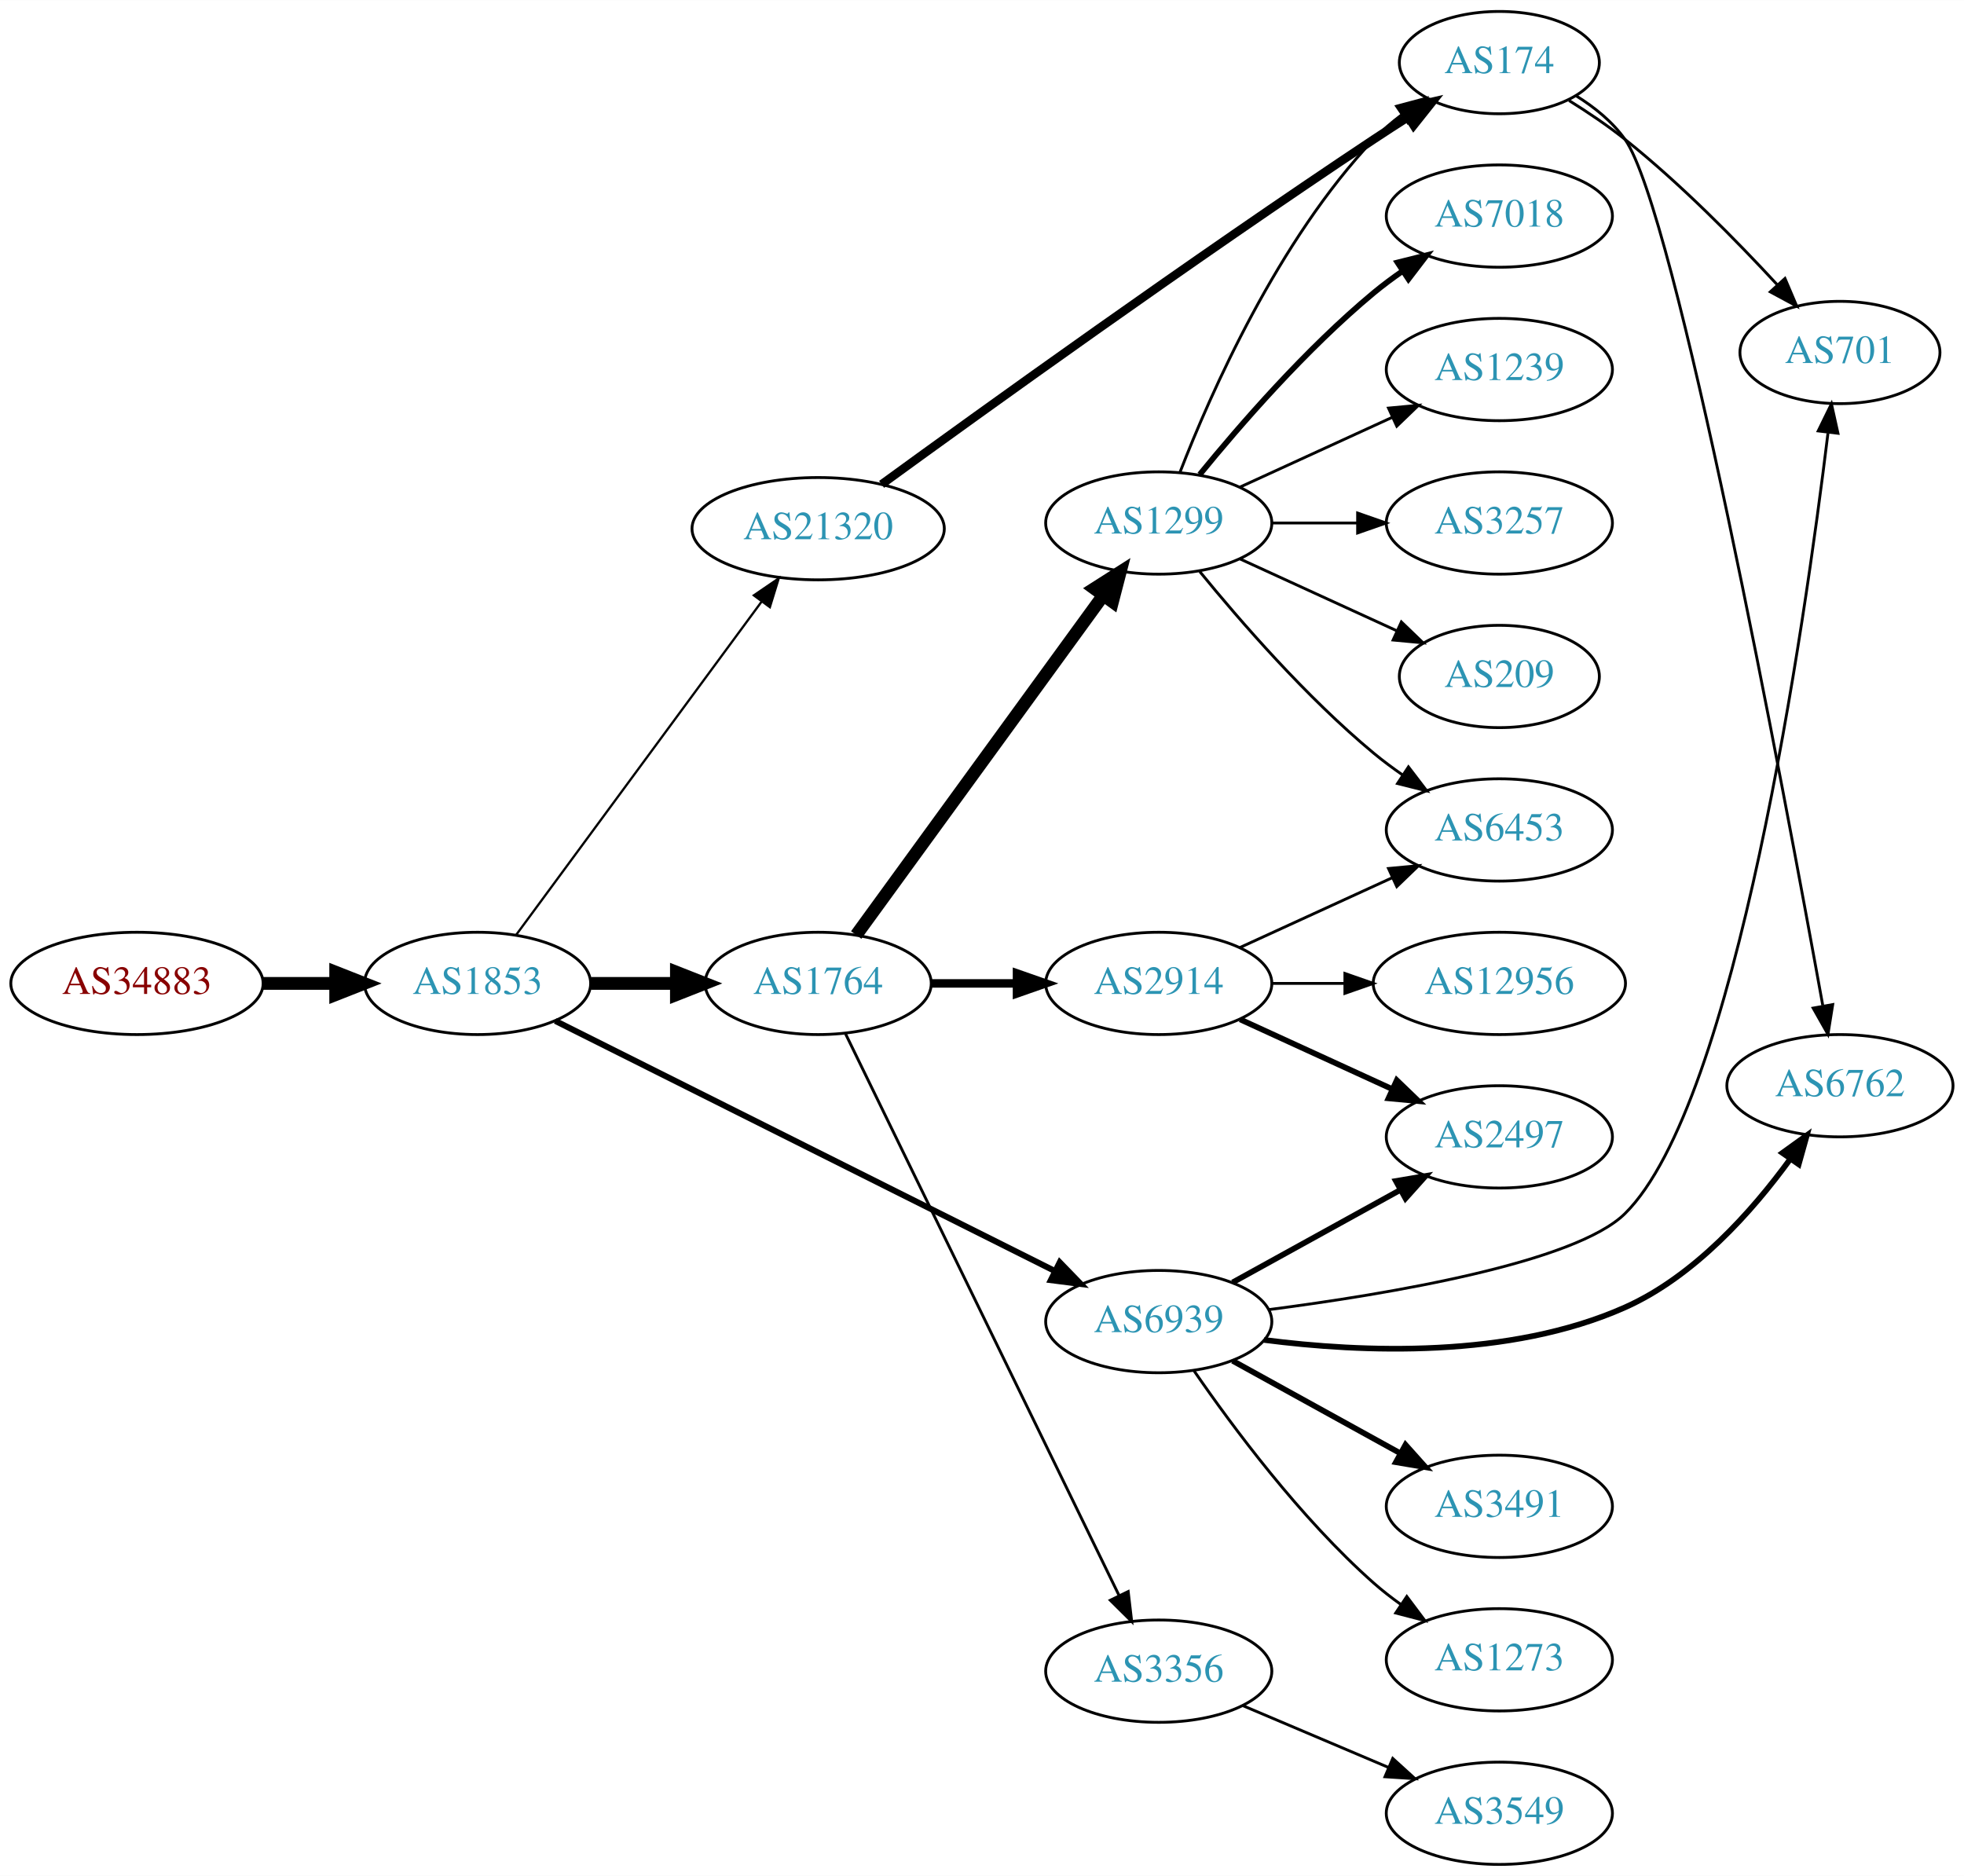
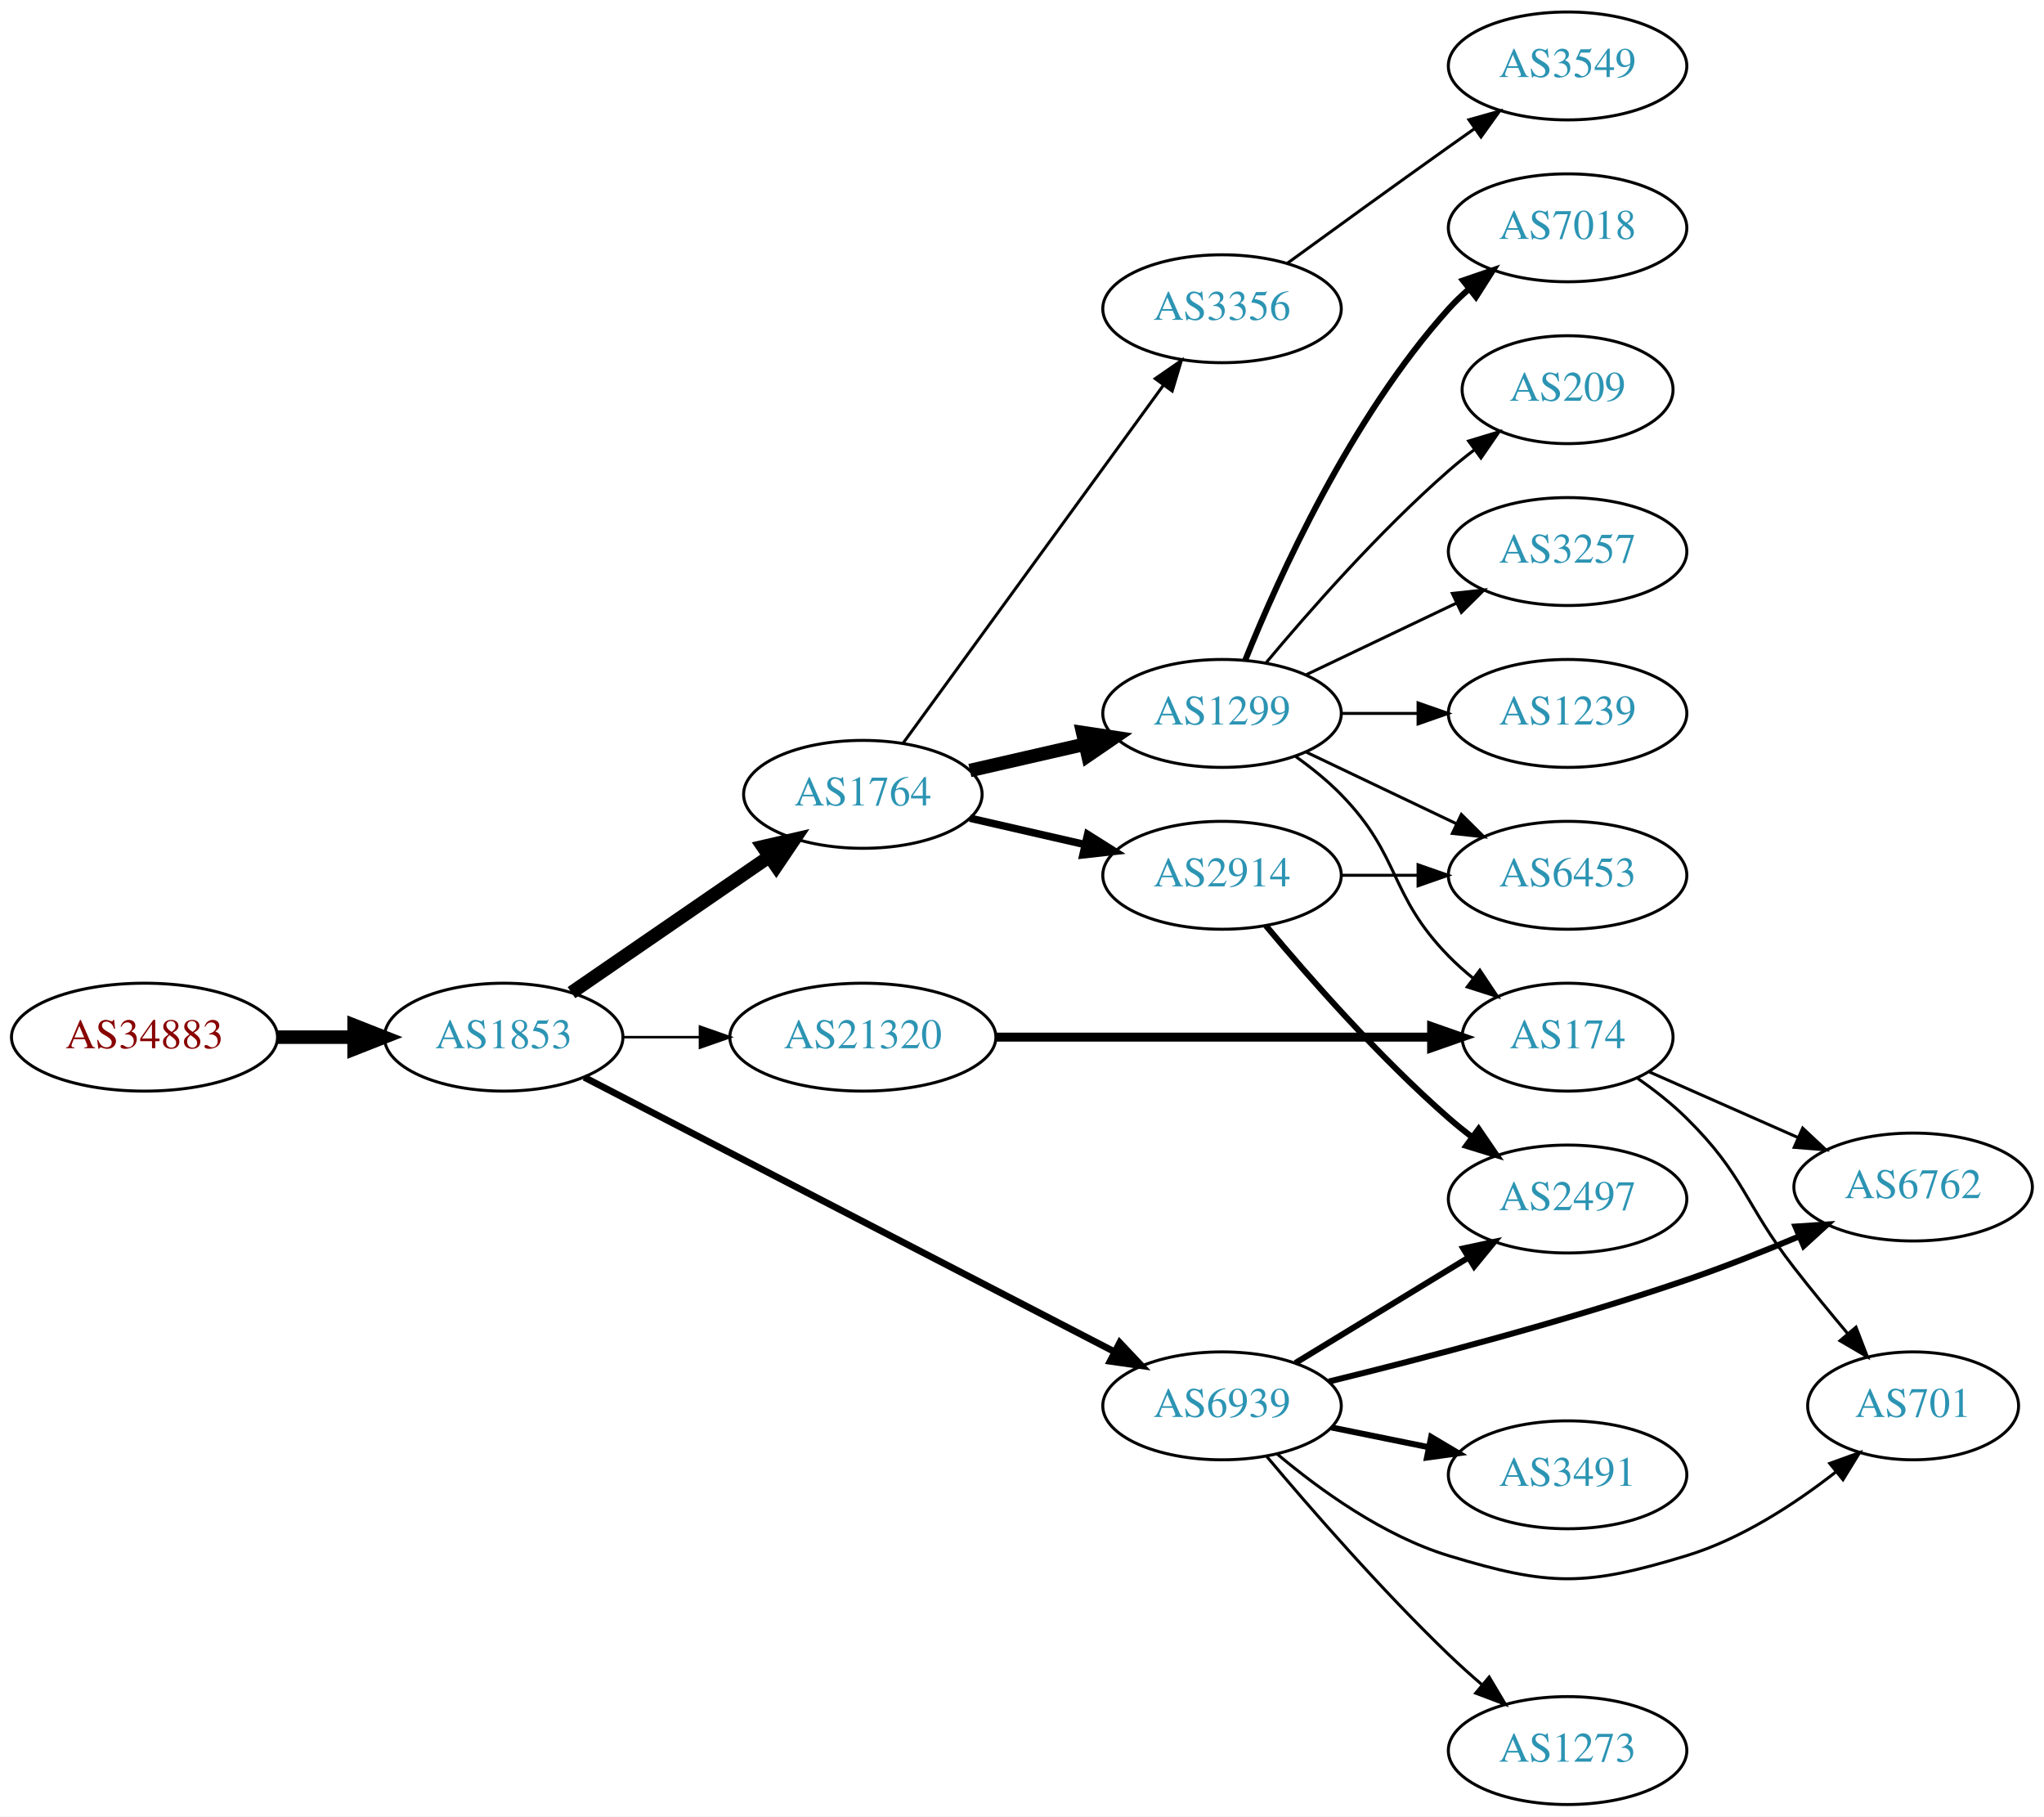
- <svg xmlns="http://www.w3.org/2000/svg" xmlns:xlink="http://www.w3.org/1999/xlink" width="691pt" height="660pt" viewBox="0.00 0.00 691.06 660.00">
-   <g id="graph0" class="graph" transform="scale(1 1) rotate(0) translate(4 656)">
-     <polygon fill="white" stroke="none" points="-4,4 -4,-656 687.055,-656 687.055,4 -4,4" />
+ <svg xmlns="http://www.w3.org/2000/svg" xmlns:xlink="http://www.w3.org/1999/xlink" width="682pt" height="606pt" viewBox="0.00 0.00 681.96 606.00">
+   <g id="graph0" class="graph" transform="scale(1 1) rotate(0) translate(4 602)">
+     <polygon fill="white" stroke="none" points="-4,4 -4,-602 677.956,-602 677.956,4 -4,4" />
    <g id="node1" class="node">
      <g id="a_node1">
        <a xlink:href="/asn/34883" xlink:title="AS34883 ~ FH JOANNEUM Gesellschaft mbH [AT]">
-           <ellipse fill="#ffffff" stroke="black" cx="44.196" cy="-310" rx="44.393" ry="18" />
-           <text text-anchor="middle" x="44.196" y="-306.3" font-family="Times,serif" font-size="14.00" fill="#880000">AS34883</text>
+           <ellipse fill="#ffffff" stroke="black" cx="44.196" cy="-256" rx="44.393" ry="18" />
+           <text text-anchor="middle" x="44.196" y="-252.3" font-family="Times,serif" font-size="14.00" fill="#880000">AS34883</text>
        </a>
      </g>
    </g>
    <g id="node2" class="node">
      <g id="a_node2">
        <a xlink:href="/asn/1853" xlink:title="AS1853 ~ ACOnet Backbone [AT]">
-           <ellipse fill="#ffffff" stroke="black" cx="164.039" cy="-310" rx="39.794" ry="18" />
-           <text text-anchor="middle" x="164.039" y="-306.3" font-family="Times,serif" font-size="14.00" fill="#2c94b3">AS1853</text>
+           <ellipse fill="#ffffff" stroke="black" cx="164.039" cy="-256" rx="39.794" ry="18" />
+           <text text-anchor="middle" x="164.039" y="-252.3" font-family="Times,serif" font-size="14.00" fill="#2c94b3">AS1853</text>
        </a>
      </g>
    </g>
    <g id="edge1" class="edge">
-       <path fill="none" stroke="black" stroke-width="4.5" d="M88.407,-310C96.72,-310 105.482,-310 113.965,-310" />
-       <polygon fill="black" stroke="black" stroke-width="4.5" points="114.123,-313.938 124.123,-310 114.123,-306.063 114.123,-313.938" />
+       <path fill="none" stroke="black" stroke-width="4.5" d="M88.407,-256C96.72,-256 105.482,-256 113.965,-256" />
+       <polygon fill="black" stroke="black" stroke-width="4.5" points="114.123,-259.938 124.123,-256 114.123,-252.063 114.123,-259.938" />
    </g>
    <g id="node3" class="node">
      <g id="a_node3">
        <a xlink:href="/asn/1764" xlink:title="AS1764 ~ NEXTLAYER-AS [AT]">
-           <ellipse fill="#ffffff" stroke="black" cx="283.881" cy="-310" rx="39.794" ry="18" />
-           <text text-anchor="middle" x="283.881" y="-306.3" font-family="Times,serif" font-size="14.00" fill="#2c94b3">AS1764</text>
+           <ellipse fill="#ffffff" stroke="black" cx="283.881" cy="-337" rx="39.794" ry="18" />
+           <text text-anchor="middle" x="283.881" y="-333.3" font-family="Times,serif" font-size="14.00" fill="#2c94b3">AS1764</text>
        </a>
      </g>
    </g>
    <g id="edge2" class="edge">
-       <path fill="none" stroke="black" stroke-width="4.5" d="M203.951,-310C213.505,-310 223.854,-310 233.817,-310" />
-       <polygon fill="black" stroke="black" stroke-width="4.5" points="234.009,-313.938 244.009,-310 234.009,-306.063 234.009,-313.938" />
+       <path fill="none" stroke="black" stroke-width="4.5" d="M186.653,-270.857C205.141,-283.565 231.955,-301.995 252.585,-316.175" />
+       <polygon fill="black" stroke="black" stroke-width="4.5" points="250.534,-319.544 261.005,-321.963 254.994,-313.054 250.534,-319.544" />
    </g>
    <g id="node4" class="node">
      <g id="a_node4">
        <a xlink:href="/asn/6939" xlink:title="AS6939 ~ Hurricane Electric LLC [US]">
-           <ellipse fill="#ffffff" stroke="black" cx="403.724" cy="-191" rx="39.794" ry="18" />
-           <text text-anchor="middle" x="403.724" y="-187.3" font-family="Times,serif" font-size="14.00" fill="#2c94b3">AS6939</text>
+           <ellipse fill="#ffffff" stroke="black" cx="403.724" cy="-133" rx="39.794" ry="18" />
+           <text text-anchor="middle" x="403.724" y="-129.3" font-family="Times,serif" font-size="14.00" fill="#2c94b3">AS6939</text>
        </a>
      </g>
    </g>
    <g id="edge3" class="edge">
-       <path fill="none" stroke="black" stroke-width="2.118" d="M191.383,-296.81C234.216,-275.366 319,-232.917 367.144,-208.813" />
-       <polygon fill="black" stroke="black" stroke-width="2.118" points="368.886,-211.855 376.261,-204.249 365.752,-205.596 368.886,-211.855" />
+       <path fill="none" stroke="black" stroke-width="2.25" d="M190.928,-242.603C233.791,-220.421 319.544,-176.045 367.75,-151.099" />
+       <polygon fill="black" stroke="black" stroke-width="2.25" points="369.594,-154.085 376.867,-146.381 366.377,-147.868 369.594,-154.085" />
    </g>
    <g id="node5" class="node">
      <g id="a_node5">
        <a xlink:href="/asn/21320" xlink:title="AS21320 ~ GEANT Vereniging [EU]">
-           <ellipse fill="#ffffff" stroke="black" cx="283.881" cy="-470" rx="44.393" ry="18" />
-           <text text-anchor="middle" x="283.881" y="-466.3" font-family="Times,serif" font-size="14.00" fill="#2c94b3">AS21320</text>
+           <ellipse fill="#ffffff" stroke="black" cx="283.881" cy="-256" rx="44.393" ry="18" />
+           <text text-anchor="middle" x="283.881" y="-252.3" font-family="Times,serif" font-size="14.00" fill="#2c94b3">AS21320</text>
        </a>
      </g>
    </g>
    <g id="edge4" class="edge">
-       <path fill="none" stroke="black" stroke-width="0.794" d="M177.65,-327.123C198.362,-355.244 239.697,-411.367 263.941,-444.283" />
-       <polygon fill="black" stroke="black" stroke-width="0.794" points="261.255,-446.539 270.003,-452.515 266.891,-442.388 261.255,-446.539" />
+       <path fill="none" stroke="black" stroke-width="0.844" d="M203.951,-256C212.054,-256 220.729,-256 229.255,-256" />
+       <polygon fill="black" stroke="black" stroke-width="0.844" points="229.533,-259.5 239.533,-256 229.533,-252.5 229.533,-259.5" />
    </g>
    <g id="node6" class="node">
      <g id="a_node6">
        <a xlink:href="/asn/1299" xlink:title="AS1299 ~ Telia Carrier [EU]">
-           <ellipse fill="#ffffff" stroke="black" cx="403.724" cy="-472" rx="39.794" ry="18" />
-           <text text-anchor="middle" x="403.724" y="-468.3" font-family="Times,serif" font-size="14.00" fill="#2c94b3">AS1299</text>
+           <ellipse fill="#ffffff" stroke="black" cx="403.724" cy="-364" rx="39.794" ry="18" />
+           <text text-anchor="middle" x="403.724" y="-360.3" font-family="Times,serif" font-size="14.00" fill="#2c94b3">AS1299</text>
        </a>
      </g>
    </g>
    <g id="edge5" class="edge">
-       <path fill="none" stroke="black" stroke-width="4.5" d="M297.27,-327.031C317.991,-355.517 359.795,-412.985 384.083,-446.374" />
-       <polygon fill="black" stroke="black" stroke-width="4.5" points="381.08,-448.939 390.147,-454.71 387.448,-444.307 381.08,-448.939" />
+       <path fill="none" stroke="black" stroke-width="4.5" d="M319.6,-344.955C331.6,-347.704 345.221,-350.825 357.914,-353.733" />
+       <polygon fill="black" stroke="black" stroke-width="4.5" points="357.219,-357.613 367.845,-356.009 358.977,-349.937 357.219,-357.613" />
    </g>
    <g id="node7" class="node">
      <g id="a_node7">
        <a xlink:href="/asn/2914" xlink:title="AS2914 ~ NTT America, Inc. [US]">
          <ellipse fill="#ffffff" stroke="black" cx="403.724" cy="-310" rx="39.794" ry="18" />
          <text text-anchor="middle" x="403.724" y="-306.3" font-family="Times,serif" font-size="14.00" fill="#2c94b3">AS2914</text>
        </a>
      </g>
    </g>
    <g id="edge6" class="edge">
-       <path fill="none" stroke="black" stroke-width="3" d="M323.794,-310C333.347,-310 343.697,-310 353.659,-310" />
-       <polygon fill="black" stroke="black" stroke-width="3" points="353.852,-313.5 363.852,-310 353.852,-306.5 353.852,-313.5" />
+       <path fill="none" stroke="black" stroke-width="2.5" d="M319.6,-329.045C331.6,-326.296 345.221,-323.175 357.914,-320.267" />
+       <polygon fill="black" stroke="black" stroke-width="2.5" points="358.88,-323.636 367.845,-317.991 357.316,-316.813 358.88,-323.636" />
    </g>
    <g id="node8" class="node">
      <g id="a_node8">
        <a xlink:href="/asn/3356" xlink:title="AS3356 ~ Level 3 Parent, LLC [US]">
-           <ellipse fill="#ffffff" stroke="black" cx="403.724" cy="-68" rx="39.794" ry="18" />
-           <text text-anchor="middle" x="403.724" y="-64.3" font-family="Times,serif" font-size="14.00" fill="#2c94b3">AS3356</text>
+           <ellipse fill="#ffffff" stroke="black" cx="403.724" cy="-499" rx="39.794" ry="18" />
+           <text text-anchor="middle" x="403.724" y="-495.3" font-family="Times,serif" font-size="14.00" fill="#2c94b3">AS3356</text>
        </a>
      </g>
    </g>
    <g id="edge7" class="edge">
-       <path fill="none" stroke="black" d="M293.546,-292.205C314.027,-250.147 365.514,-144.413 389.74,-94.663" />
-       <polygon fill="black" stroke="black" points="392.973,-96.018 394.205,-85.495 386.68,-92.953 392.973,-96.018" />
-     </g>
-     <g id="node15" class="node">
-       <g id="a_node15">
+       <path fill="none" stroke="black" d="M297.27,-354.031C317.991,-382.517 359.795,-439.985 384.083,-473.374" />
+       <polygon fill="black" stroke="black" points="381.434,-475.682 390.147,-481.71 387.094,-471.564 381.434,-475.682" />
+     </g>
+     <g id="node9" class="node">
+       <g id="a_node9">
        <a xlink:href="/asn/2497" xlink:title="AS2497 ~ Internet Initiative Japan Inc. [JP]">
-           <ellipse fill="#ffffff" stroke="black" cx="523.566" cy="-256" rx="39.794" ry="18" />
-           <text text-anchor="middle" x="523.566" y="-252.3" font-family="Times,serif" font-size="14.00" fill="#2c94b3">AS2497</text>
-         </a>
-       </g>
-     </g>
-     <g id="edge20" class="edge">
-       <path fill="none" stroke="black" stroke-width="2" d="M429.715,-204.785C446.901,-214.264 469.929,-226.966 488.752,-237.349" />
-       <polygon fill="black" stroke="black" stroke-width="2" points="487.164,-240.47 497.611,-242.235 490.545,-234.34 487.164,-240.47" />
+           <ellipse fill="#ffffff" stroke="black" cx="519.017" cy="-202" rx="39.794" ry="18" />
+           <text text-anchor="middle" x="519.017" y="-198.3" font-family="Times,serif" font-size="14.00" fill="#2c94b3">AS2497</text>
+         </a>
+       </g>
+     </g>
+     <g id="edge18" class="edge">
+       <path fill="none" stroke="black" stroke-width="2" d="M428.198,-147.297C444.908,-157.474 467.563,-171.272 485.94,-182.464" />
+       <polygon fill="black" stroke="black" stroke-width="2" points="484.211,-185.509 494.572,-187.721 487.852,-179.531 484.211,-185.509" />
    </g>
    <g id="node17" class="node">
      <g id="a_node17">
-         <a xlink:href="/asn/701" xlink:title="AS701 ~ UUNET [US]">
-           <ellipse fill="#ffffff" stroke="black" cx="643.409" cy="-532" rx="35.194" ry="18" />
-           <text text-anchor="middle" x="643.409" y="-528.3" font-family="Times,serif" font-size="14.00" fill="#2c94b3">AS701</text>
+         <a xlink:href="/asn/6762" xlink:title="AS6762 ~ TELECOM ITALIA SPARKLE S.p.A. [IT]">
+           <ellipse fill="#ffffff" stroke="black" cx="634.31" cy="-206" rx="39.794" ry="18" />
+           <text text-anchor="middle" x="634.31" y="-202.3" font-family="Times,serif" font-size="14.00" fill="#2c94b3">AS6762</text>
        </a>
      </g>
    </g>
    <g id="edge17" class="edge">
-       <path fill="none" stroke="black" d="M442.36,-195.204C484.832,-200.71 550.288,-211.744 567.762,-229 606.926,-267.674 630.946,-435.837 639.189,-503.573" />
-       <polygon fill="black" stroke="black" points="635.762,-504.396 640.419,-513.912 642.713,-503.569 635.762,-504.396" />
+       <path fill="none" stroke="black" stroke-width="2" d="M439.343,-141.106C470.794,-148.785 518.303,-161.176 558.663,-175 571.129,-179.27 584.492,-184.578 596.418,-189.588" />
+       <polygon fill="black" stroke="black" stroke-width="2" points="595.058,-192.813 605.63,-193.517 597.804,-186.374 595.058,-192.813" />
    </g>
    <g id="node18" class="node">
      <g id="a_node18">
-         <a xlink:href="/asn/6762" xlink:title="AS6762 ~ TELECOM ITALIA SPARKLE S.p.A. [IT]">
-           <ellipse fill="#ffffff" stroke="black" cx="643.409" cy="-274" rx="39.794" ry="18" />
-           <text text-anchor="middle" x="643.409" y="-270.3" font-family="Times,serif" font-size="14.00" fill="#2c94b3">AS6762</text>
-         </a>
-       </g>
-     </g>
-     <g id="edge18" class="edge">
-       <path fill="none" stroke="black" stroke-width="2" d="M440.792,-184.549C475.029,-180.129 527.148,-177.911 567.762,-196 592.188,-206.879 612.571,-229.855 625.832,-248.067" />
-       <polygon fill="black" stroke="black" stroke-width="2" points="623.162,-250.356 631.757,-256.551 628.901,-246.348 623.162,-250.356" />
+         <a xlink:href="/asn/3491" xlink:title="AS3491 ~ PCCW Global, Inc. [US]">
+           <ellipse fill="#ffffff" stroke="black" cx="519.017" cy="-110" rx="39.794" ry="18" />
+           <text text-anchor="middle" x="519.017" y="-106.3" font-family="Times,serif" font-size="14.00" fill="#2c94b3">AS3491</text>
+         </a>
+       </g>
+     </g>
+     <g id="edge19" class="edge">
+       <path fill="none" stroke="black" stroke-width="2" d="M440.26,-125.786C450.488,-123.709 461.789,-121.415 472.531,-119.234" />
+       <polygon fill="black" stroke="black" stroke-width="2" points="473.503,-122.608 482.607,-117.189 472.111,-115.748 473.503,-122.608" />
    </g>
    <g id="node19" class="node">
      <g id="a_node19">
-         <a xlink:href="/asn/3491" xlink:title="AS3491 ~ PCCW Global, Inc. [US]">
-           <ellipse fill="#ffffff" stroke="black" cx="523.566" cy="-126" rx="39.794" ry="18" />
-           <text text-anchor="middle" x="523.566" y="-122.3" font-family="Times,serif" font-size="14.00" fill="#2c94b3">AS3491</text>
-         </a>
-       </g>
-     </g>
-     <g id="edge19" class="edge">
-       <path fill="none" stroke="black" stroke-width="2" d="M429.715,-177.215C446.901,-167.736 469.929,-155.034 488.752,-144.651" />
-       <polygon fill="black" stroke="black" stroke-width="2" points="490.545,-147.66 497.611,-139.765 487.164,-141.53 490.545,-147.66" />
+         <a xlink:href="/asn/701" xlink:title="AS701 ~ UUNET [US]">
+           <ellipse fill="#ffffff" stroke="black" cx="634.31" cy="-133" rx="35.194" ry="18" />
+           <text text-anchor="middle" x="634.31" y="-129.3" font-family="Times,serif" font-size="14.00" fill="#2c94b3">AS701</text>
+         </a>
+       </g>
+     </g>
+     <g id="edge20" class="edge">
+       <path fill="none" stroke="black" d="M422.157,-116.907C436.366,-104.955 457.581,-89.623 479.37,-83 513.088,-72.751 524.945,-72.751 558.663,-83 576.954,-88.56 594.841,-100.257 608.518,-110.94" />
+       <polygon fill="black" stroke="black" points="606.49,-113.801 616.456,-117.396 610.907,-108.371 606.49,-113.801" />
    </g>
    <g id="node20" class="node">
      <g id="a_node20">
        <a xlink:href="/asn/1273" xlink:title="AS1273 ~ Vodafone Group PLC [EU]">
-           <ellipse fill="#ffffff" stroke="black" cx="523.566" cy="-72" rx="39.794" ry="18" />
-           <text text-anchor="middle" x="523.566" y="-68.3" font-family="Times,serif" font-size="14.00" fill="#2c94b3">AS1273</text>
+           <ellipse fill="#ffffff" stroke="black" cx="519.017" cy="-18" rx="39.794" ry="18" />
+           <text text-anchor="middle" x="519.017" y="-14.3" font-family="Times,serif" font-size="14.00" fill="#2c94b3">AS1273</text>
        </a>
      </g>
    </g>
    <g id="edge21" class="edge">
-       <path fill="none" stroke="black" d="M416.185,-173.622C429.71,-153.969 453.635,-121.75 479.37,-99 482.342,-96.373 485.597,-93.838 488.947,-91.444" />
-       <polygon fill="black" stroke="black" points="490.999,-94.282 497.357,-85.807 487.101,-88.467 490.999,-94.282" />
+       <path fill="none" stroke="black" d="M418.634,-116.12C433.14,-98.865 456.861,-71.608 479.37,-50 482.878,-46.633 486.693,-43.213 490.514,-39.924" />
+       <polygon fill="black" stroke="black" points="492.862,-42.522 498.272,-33.413 488.362,-37.161 492.862,-42.522" />
+     </g>
+     <g id="node14" class="node">
+       <g id="a_node14">
+         <a xlink:href="/asn/174" xlink:title="AS174 ~ Cogent Communications [US]">
+           <ellipse fill="#ffffff" stroke="black" cx="519.017" cy="-256" rx="35.194" ry="18" />
+           <text text-anchor="middle" x="519.017" y="-252.3" font-family="Times,serif" font-size="14.00" fill="#2c94b3">AS174</text>
+         </a>
+       </g>
+     </g>
+     <g id="edge22" class="edge">
+       <path fill="none" stroke="black" stroke-width="3" d="M328.186,-256C369.581,-256 431.706,-256 473.5,-256" />
+       <polygon fill="black" stroke="black" stroke-width="3" points="473.663,-259.5 483.663,-256 473.663,-252.5 473.663,-259.5" />
    </g>
    <g id="node10" class="node">
      <g id="a_node10">
-         <a xlink:href="/asn/174" xlink:title="AS174 ~ Cogent Communications [US]">
-           <ellipse fill="#ffffff" stroke="black" cx="523.566" cy="-634" rx="35.194" ry="18" />
-           <text text-anchor="middle" x="523.566" y="-630.3" font-family="Times,serif" font-size="14.00" fill="#2c94b3">AS174</text>
-         </a>
-       </g>
-     </g>
-     <g id="edge23" class="edge">
-       <path fill="none" stroke="black" stroke-width="3" d="M306.199,-485.596C341.702,-511.439 415.373,-564.505 479.37,-607 483.204,-609.545 487.263,-612.171 491.299,-614.74" />
-       <polygon fill="black" stroke="black" stroke-width="3" points="489.67,-617.851 499.997,-620.219 493.401,-611.928 489.67,-617.851" />
-     </g>
-     <g id="node9" class="node">
-       <g id="a_node9">
-         <a xlink:href="/asn/7018" xlink:title="AS7018 ~ AT&amp;T Services, Inc. [US]">
-           <ellipse fill="#ffffff" stroke="black" cx="523.566" cy="-580" rx="39.794" ry="18" />
-           <text text-anchor="middle" x="523.566" y="-576.3" font-family="Times,serif" font-size="14.00" fill="#2c94b3">AS7018</text>
-         </a>
-       </g>
-     </g>
-     <g id="edge8" class="edge">
-       <path fill="none" stroke="black" stroke-width="2" d="M418.143,-489.065C432.257,-506.375 455.672,-533.345 479.37,-553 482.587,-555.668 486.087,-558.27 489.658,-560.741" />
-       <polygon fill="black" stroke="black" stroke-width="2" points="487.735,-563.666 498.014,-566.236 491.581,-557.817 487.735,-563.666" />
-     </g>
-     <g id="edge9" class="edge">
-       <path fill="none" stroke="black" d="M411.247,-489.994C421.997,-517.728 445.655,-571.429 479.37,-607 482.313,-610.105 485.687,-613.001 489.222,-615.655" />
-       <polygon fill="black" stroke="black" points="487.408,-618.654 497.641,-621.397 491.351,-612.871 487.408,-618.654" />
+         <a xlink:href="/asn/6453" xlink:title="AS6453 ~ TATA COMMUNICATIONS (AMERICA) INC [US]">
+           <ellipse fill="#ffffff" stroke="black" cx="519.017" cy="-310" rx="39.794" ry="18" />
+           <text text-anchor="middle" x="519.017" y="-306.3" font-family="Times,serif" font-size="14.00" fill="#2c94b3">AS6453</text>
+         </a>
+       </g>
+     </g>
+     <g id="edge14" class="edge">
+       <path fill="none" stroke="black" d="M431.86,-351.066C446.854,-343.919 465.675,-334.948 481.898,-327.215" />
+       <polygon fill="black" stroke="black" points="483.581,-330.291 491.102,-322.829 480.569,-323.972 483.581,-330.291" />
    </g>
    <g id="node11" class="node">
      <g id="a_node11">
-         <a xlink:href="/asn/1239" xlink:title="AS1239 ~ Sprint [US]">
-           <ellipse fill="#ffffff" stroke="black" cx="523.566" cy="-526" rx="39.794" ry="18" />
-           <text text-anchor="middle" x="523.566" y="-522.3" font-family="Times,serif" font-size="14.00" fill="#2c94b3">AS1239</text>
+         <a xlink:href="/asn/3257" xlink:title="AS3257 ~ GTT [DE]">
+           <ellipse fill="#ffffff" stroke="black" cx="519.017" cy="-418" rx="39.794" ry="18" />
+           <text text-anchor="middle" x="519.017" y="-414.3" font-family="Times,serif" font-size="14.00" fill="#2c94b3">AS3257</text>
        </a>
      </g>
    </g>
    <g id="edge10" class="edge">
-       <path fill="none" stroke="black" d="M432.353,-484.661C448.31,-491.973 468.58,-501.261 485.863,-509.181" />
-       <polygon fill="black" stroke="black" points="484.562,-512.435 495.111,-513.419 487.478,-506.071 484.562,-512.435" />
+       <path fill="none" stroke="black" d="M431.86,-376.934C446.854,-384.081 465.675,-393.052 481.898,-400.785" />
+       <polygon fill="black" stroke="black" points="480.569,-404.028 491.102,-405.171 483.581,-397.709 480.569,-404.028" />
    </g>
    <g id="node12" class="node">
      <g id="a_node12">
-         <a xlink:href="/asn/3257" xlink:title="AS3257 ~ GTT [DE]">
-           <ellipse fill="#ffffff" stroke="black" cx="523.566" cy="-472" rx="39.794" ry="18" />
-           <text text-anchor="middle" x="523.566" y="-468.3" font-family="Times,serif" font-size="14.00" fill="#2c94b3">AS3257</text>
+         <a xlink:href="/asn/1239" xlink:title="AS1239 ~ Sprint [US]">
+           <ellipse fill="#ffffff" stroke="black" cx="519.017" cy="-364" rx="39.794" ry="18" />
+           <text text-anchor="middle" x="519.017" y="-360.3" font-family="Times,serif" font-size="14.00" fill="#2c94b3">AS1239</text>
        </a>
      </g>
    </g>
    <g id="edge11" class="edge">
-       <path fill="none" stroke="black" d="M443.636,-472C453.19,-472 463.539,-472 473.502,-472" />
-       <polygon fill="black" stroke="black" points="473.695,-475.5 483.695,-472 473.694,-468.5 473.695,-475.5" />
+       <path fill="none" stroke="black" d="M443.396,-364C451.599,-364 460.363,-364 468.895,-364" />
+       <polygon fill="black" stroke="black" points="469.134,-367.5 479.134,-364 469.134,-360.5 469.134,-367.5" />
    </g>
    <g id="node13" class="node">
      <g id="a_node13">
-         <a xlink:href="/asn/6453" xlink:title="AS6453 ~ TATA COMMUNICATIONS (AMERICA) INC [US]">
-           <ellipse fill="#ffffff" stroke="black" cx="523.566" cy="-364" rx="39.794" ry="18" />
-           <text text-anchor="middle" x="523.566" y="-360.3" font-family="Times,serif" font-size="14.00" fill="#2c94b3">AS6453</text>
+         <a xlink:href="/asn/7018" xlink:title="AS7018 ~ AT&amp;T Services, Inc. [US]">
+           <ellipse fill="#ffffff" stroke="black" cx="519.017" cy="-526" rx="39.794" ry="18" />
+           <text text-anchor="middle" x="519.017" y="-522.3" font-family="Times,serif" font-size="14.00" fill="#2c94b3">AS7018</text>
        </a>
      </g>
    </g>
    <g id="edge12" class="edge">
-       <path fill="none" stroke="black" d="M418.143,-454.935C432.257,-437.625 455.672,-410.655 479.37,-391 482.587,-388.332 486.087,-385.73 489.658,-383.259" />
-       <polygon fill="black" stroke="black" points="491.581,-386.183 498.014,-377.764 487.735,-380.334 491.581,-386.183" />
-     </g>
-     <g id="node14" class="node">
-       <g id="a_node14">
+       <path fill="none" stroke="black" stroke-width="2" d="M411.472,-381.787C422.523,-409.243 446.576,-462.578 479.37,-499 481.373,-501.224 483.591,-503.363 485.924,-505.397" />
+       <polygon fill="black" stroke="black" stroke-width="2" points="484.122,-508.433 494.143,-511.873 488.454,-502.935 484.122,-508.433" />
+     </g>
+     <g id="edge13" class="edge">
+       <path fill="none" stroke="black" d="M428.318,-349.611C433.574,-345.852 438.906,-341.563 443.37,-337 463.543,-316.383 459.198,-303.617 479.37,-283 481.849,-280.466 484.596,-278.017 487.448,-275.696" />
+       <polygon fill="black" stroke="black" points="489.751,-278.343 495.634,-269.532 485.54,-272.752 489.751,-278.343" />
+     </g>
+     <g id="node15" class="node">
+       <g id="a_node15">
        <a xlink:href="/asn/209" xlink:title="AS209 ~ CenturyLink Communications, LLC [US]">
-           <ellipse fill="#ffffff" stroke="black" cx="523.566" cy="-418" rx="35.194" ry="18" />
-           <text text-anchor="middle" x="523.566" y="-414.3" font-family="Times,serif" font-size="14.00" fill="#2c94b3">AS209</text>
-         </a>
-       </g>
-     </g>
-     <g id="edge13" class="edge">
-       <path fill="none" stroke="black" d="M432.353,-459.339C448.769,-451.817 469.75,-442.202 487.347,-434.139" />
-       <polygon fill="black" stroke="black" points="489.092,-437.189 496.725,-429.842 486.176,-430.826 489.092,-437.189" />
+           <ellipse fill="#ffffff" stroke="black" cx="519.017" cy="-472" rx="35.194" ry="18" />
+           <text text-anchor="middle" x="519.017" y="-468.3" font-family="Times,serif" font-size="14.00" fill="#2c94b3">AS209</text>
+         </a>
+       </g>
    </g>
    <g id="edge15" class="edge">
-       <path fill="none" stroke="black" d="M432.353,-322.661C448.31,-329.973 468.58,-339.261 485.863,-347.181" />
-       <polygon fill="black" stroke="black" points="484.562,-350.435 495.111,-351.419 487.478,-344.071 484.562,-350.435" />
-     </g>
-     <g id="edge14" class="edge">
-       <path fill="none" stroke="black" stroke-width="2" d="M432.353,-297.339C448.31,-290.027 468.58,-280.739 485.863,-272.819" />
-       <polygon fill="black" stroke="black" stroke-width="2" points="487.478,-275.929 495.111,-268.581 484.562,-269.565 487.478,-275.929" />
+       <path fill="none" stroke="black" d="M418.354,-380.817C432.636,-397.929 456.183,-424.745 479.37,-445 482.04,-447.332 484.913,-449.648 487.843,-451.886" />
+       <polygon fill="black" stroke="black" points="485.994,-454.87 496.134,-457.939 490.121,-449.216 485.994,-454.87" />
+     </g>
+     <g id="edge8" class="edge">
+       <path fill="none" stroke="black" stroke-width="2" d="M418.354,-293.183C432.636,-276.071 456.183,-249.255 479.37,-229 481.836,-226.846 484.475,-224.706 487.172,-222.628" />
+       <polygon fill="black" stroke="black" stroke-width="2" points="489.345,-225.375 495.326,-216.63 485.197,-219.736 489.345,-225.375" />
+     </g>
+     <g id="edge9" class="edge">
+       <path fill="none" stroke="black" d="M443.396,-310C451.599,-310 460.363,-310 468.895,-310" />
+       <polygon fill="black" stroke="black" points="469.134,-313.5 479.134,-310 469.134,-306.5 469.134,-313.5" />
    </g>
    <g id="node16" class="node">
      <g id="a_node16">
-         <a xlink:href="/asn/12956" xlink:title="AS12956 ~ TELXIUS [ES]">
-           <ellipse fill="#ffffff" stroke="black" cx="523.566" cy="-310" rx="44.393" ry="18" />
-           <text text-anchor="middle" x="523.566" y="-306.3" font-family="Times,serif" font-size="14.00" fill="#2c94b3">AS12956</text>
+         <a xlink:href="/asn/3549" xlink:title="AS3549 ~ Level 3 Parent, LLC [US]">
+           <ellipse fill="#ffffff" stroke="black" cx="519.017" cy="-580" rx="39.794" ry="18" />
+           <text text-anchor="middle" x="519.017" y="-576.3" font-family="Times,serif" font-size="14.00" fill="#2c94b3">AS3549</text>
        </a>
      </g>
    </g>
    <g id="edge16" class="edge">
-       <path fill="none" stroke="black" d="M443.636,-310C451.739,-310 460.414,-310 468.941,-310" />
-       <polygon fill="black" stroke="black" points="469.218,-313.5 479.218,-310 469.218,-306.5 469.218,-313.5" />
-     </g>
-     <g id="node21" class="node">
-       <g id="a_node21">
-         <a xlink:href="/asn/3549" xlink:title="AS3549 ~ Level 3 Parent, LLC [US]">
-           <ellipse fill="#ffffff" stroke="black" cx="523.566" cy="-18" rx="39.794" ry="18" />
-           <text text-anchor="middle" x="523.566" y="-14.3" font-family="Times,serif" font-size="14.00" fill="#2c94b3">AS3549</text>
-         </a>
-       </g>
-     </g>
-     <g id="edge22" class="edge">
-       <path fill="none" stroke="black" d="M433.25,-55.896C448.624,-49.373 467.8,-41.237 484.439,-34.177" />
-       <polygon fill="black" stroke="black" points="486.056,-37.293 493.894,-30.165 483.321,-30.849 486.056,-37.293" />
+       <path fill="none" stroke="black" d="M425.572,-514.222C440.506,-525.091 461.12,-540.025 479.37,-553 482.191,-555.005 485.134,-557.085 488.082,-559.159" />
+       <polygon fill="black" stroke="black" points="486.109,-562.05 496.306,-564.926 490.128,-556.319 486.109,-562.05" />
+     </g>
+     <g id="edge23" class="edge">
+       <path fill="none" stroke="black" d="M546.293,-244.403C561.047,-237.892 579.702,-229.659 595.953,-222.487" />
+       <polygon fill="black" stroke="black" points="597.46,-225.647 605.196,-218.408 594.634,-219.243 597.46,-225.647" />
    </g>
    <g id="edge24" class="edge">
-       <path fill="none" stroke="black" d="M548.098,-620.647C554.672,-616.559 561.678,-611.852 567.762,-607 587.21,-591.491 606.967,-571.408 621.266,-555.927" />
-       <polygon fill="black" stroke="black" points="624.068,-558.048 628.216,-548.299 618.893,-553.334 624.068,-558.048" />
-     </g>
-     <g id="edge25" class="edge">
-       <path fill="none" stroke="black" d="M550.597,-622.304C557.049,-618.29 563.366,-613.206 567.762,-607 585.553,-581.887 623.639,-378.17 637.355,-302.319" />
-       <polygon fill="black" stroke="black" points="640.869,-302.554 639.197,-292.092 633.98,-301.313 640.869,-302.554" />
+       <path fill="none" stroke="black" d="M542.281,-242.35C547.923,-238.393 553.767,-233.827 558.663,-229 578.163,-209.775 577.844,-200.609 594.663,-179 600.281,-171.782 606.584,-164.112 612.445,-157.146" />
+       <polygon fill="black" stroke="black" points="615.25,-159.25 619.053,-149.362 609.913,-154.72 615.25,-159.25" />
    </g>
  </g>
</svg>
